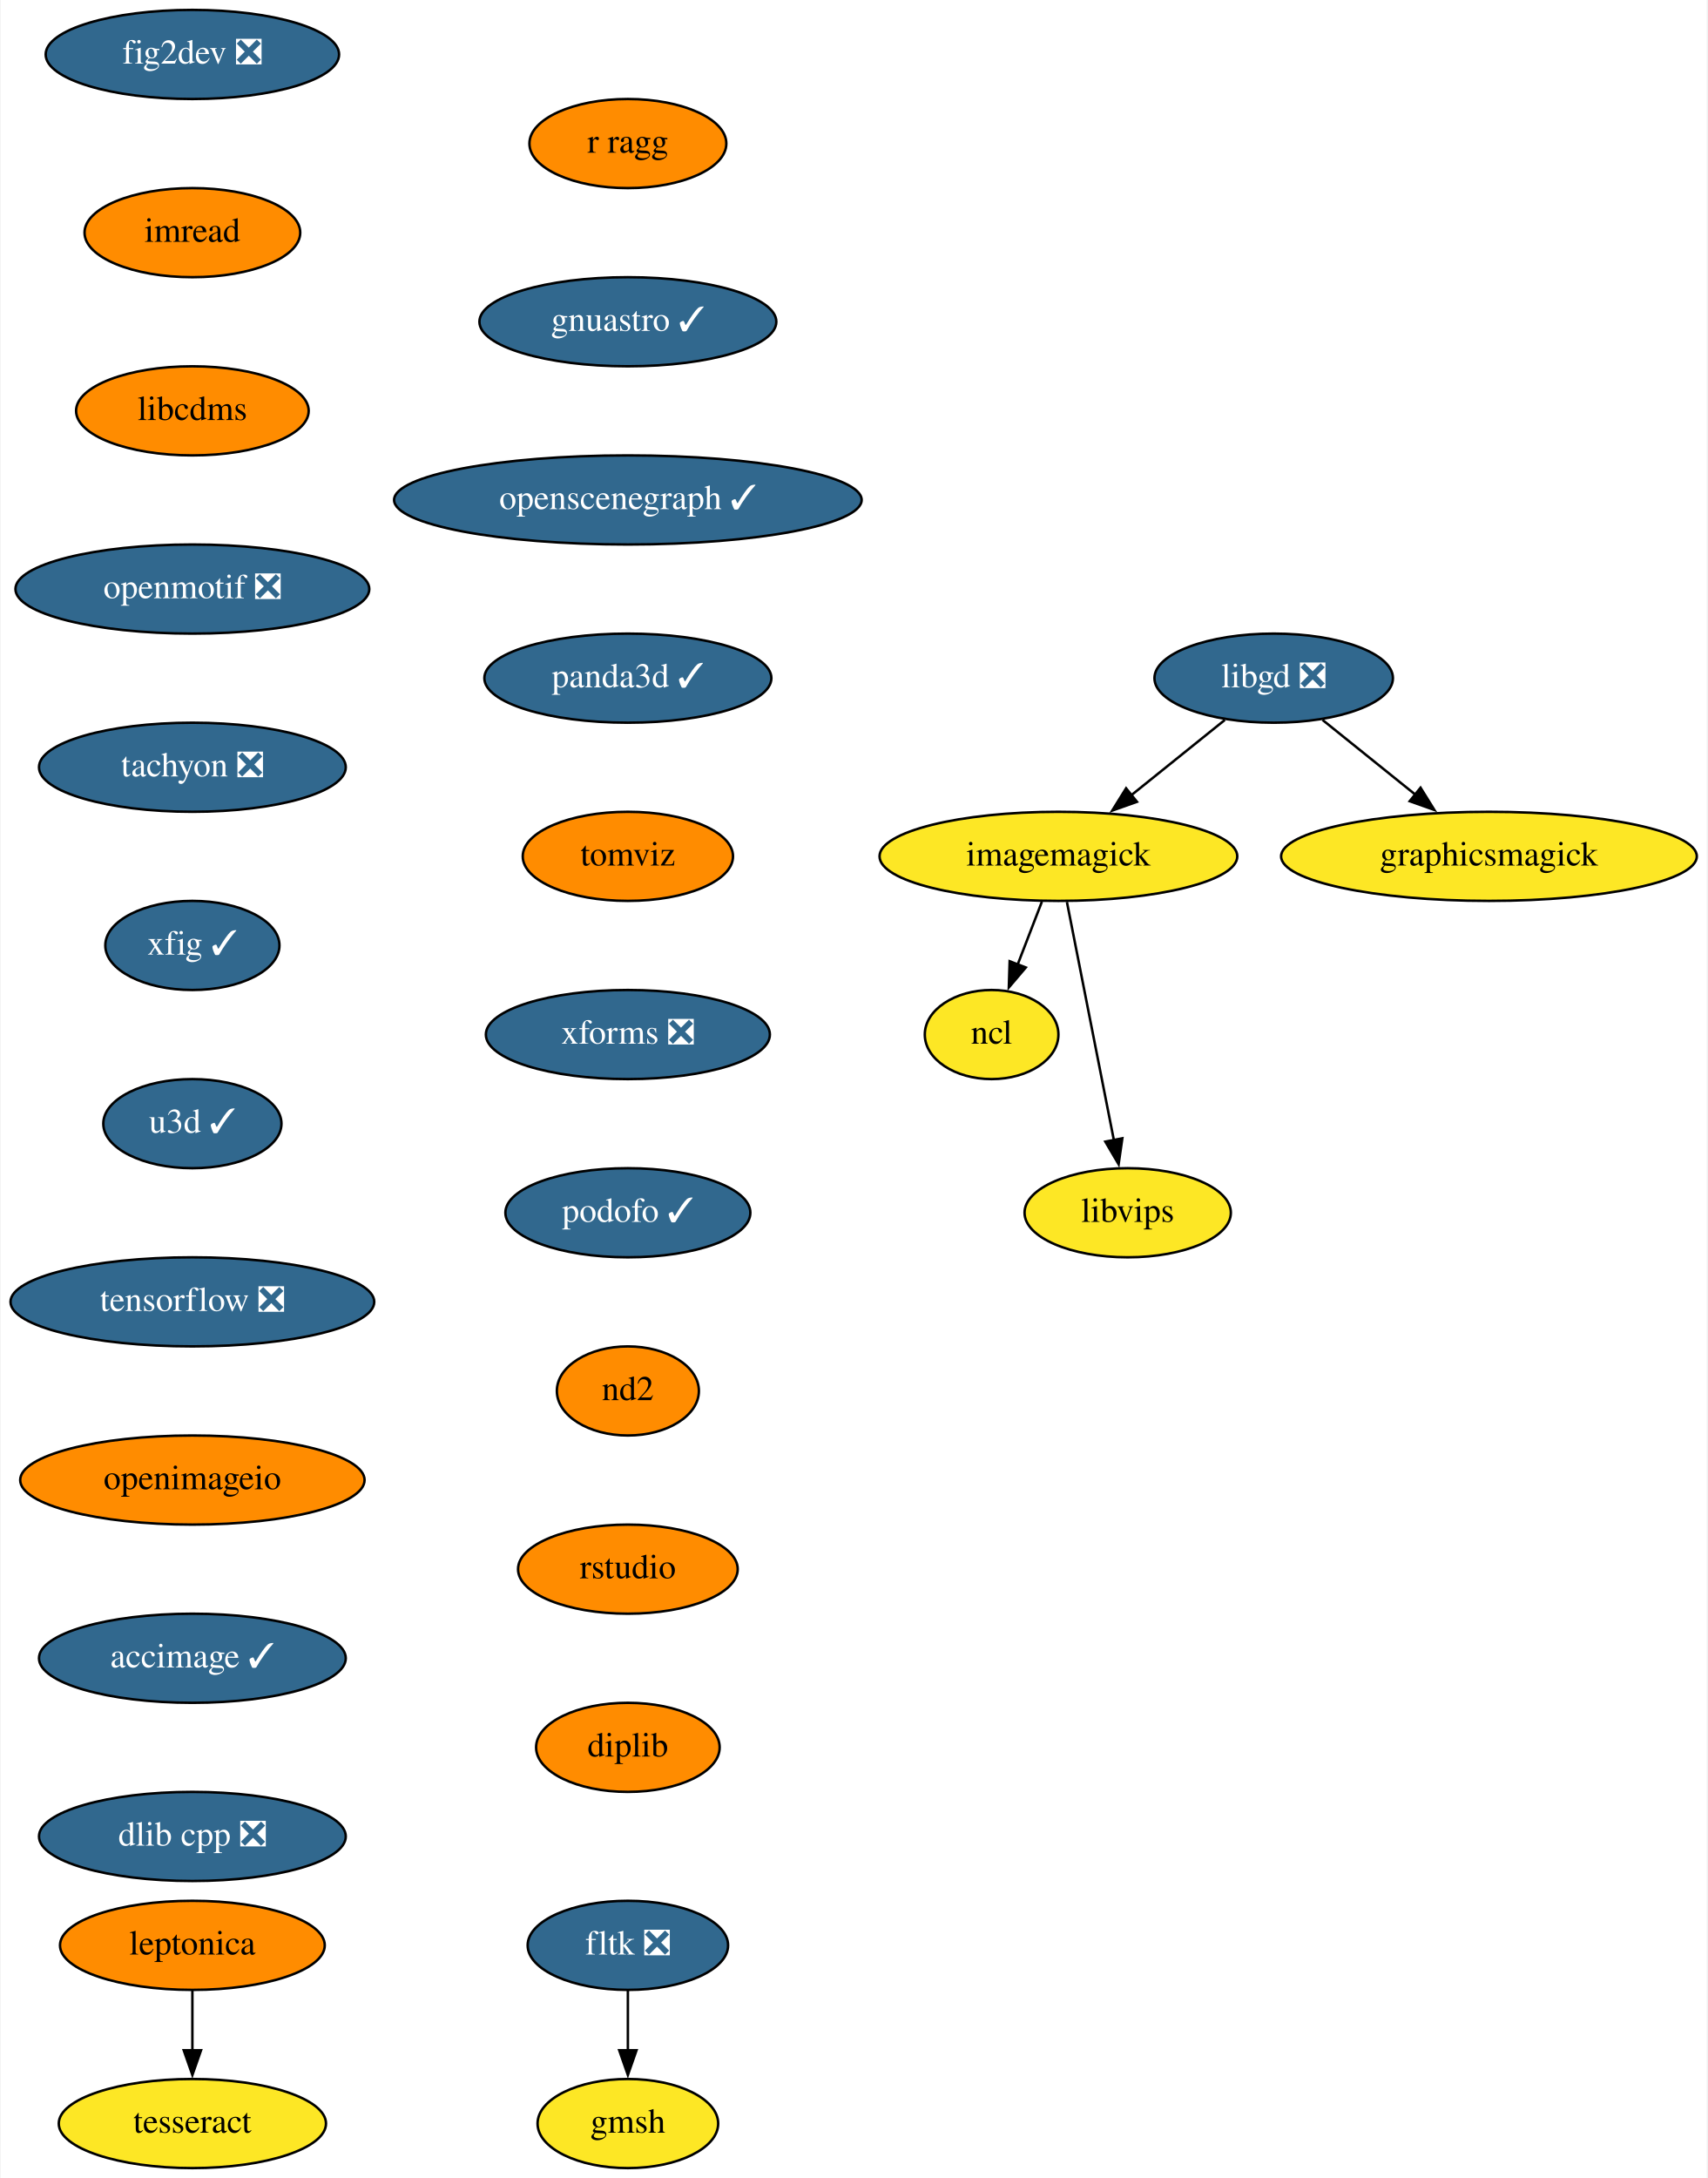
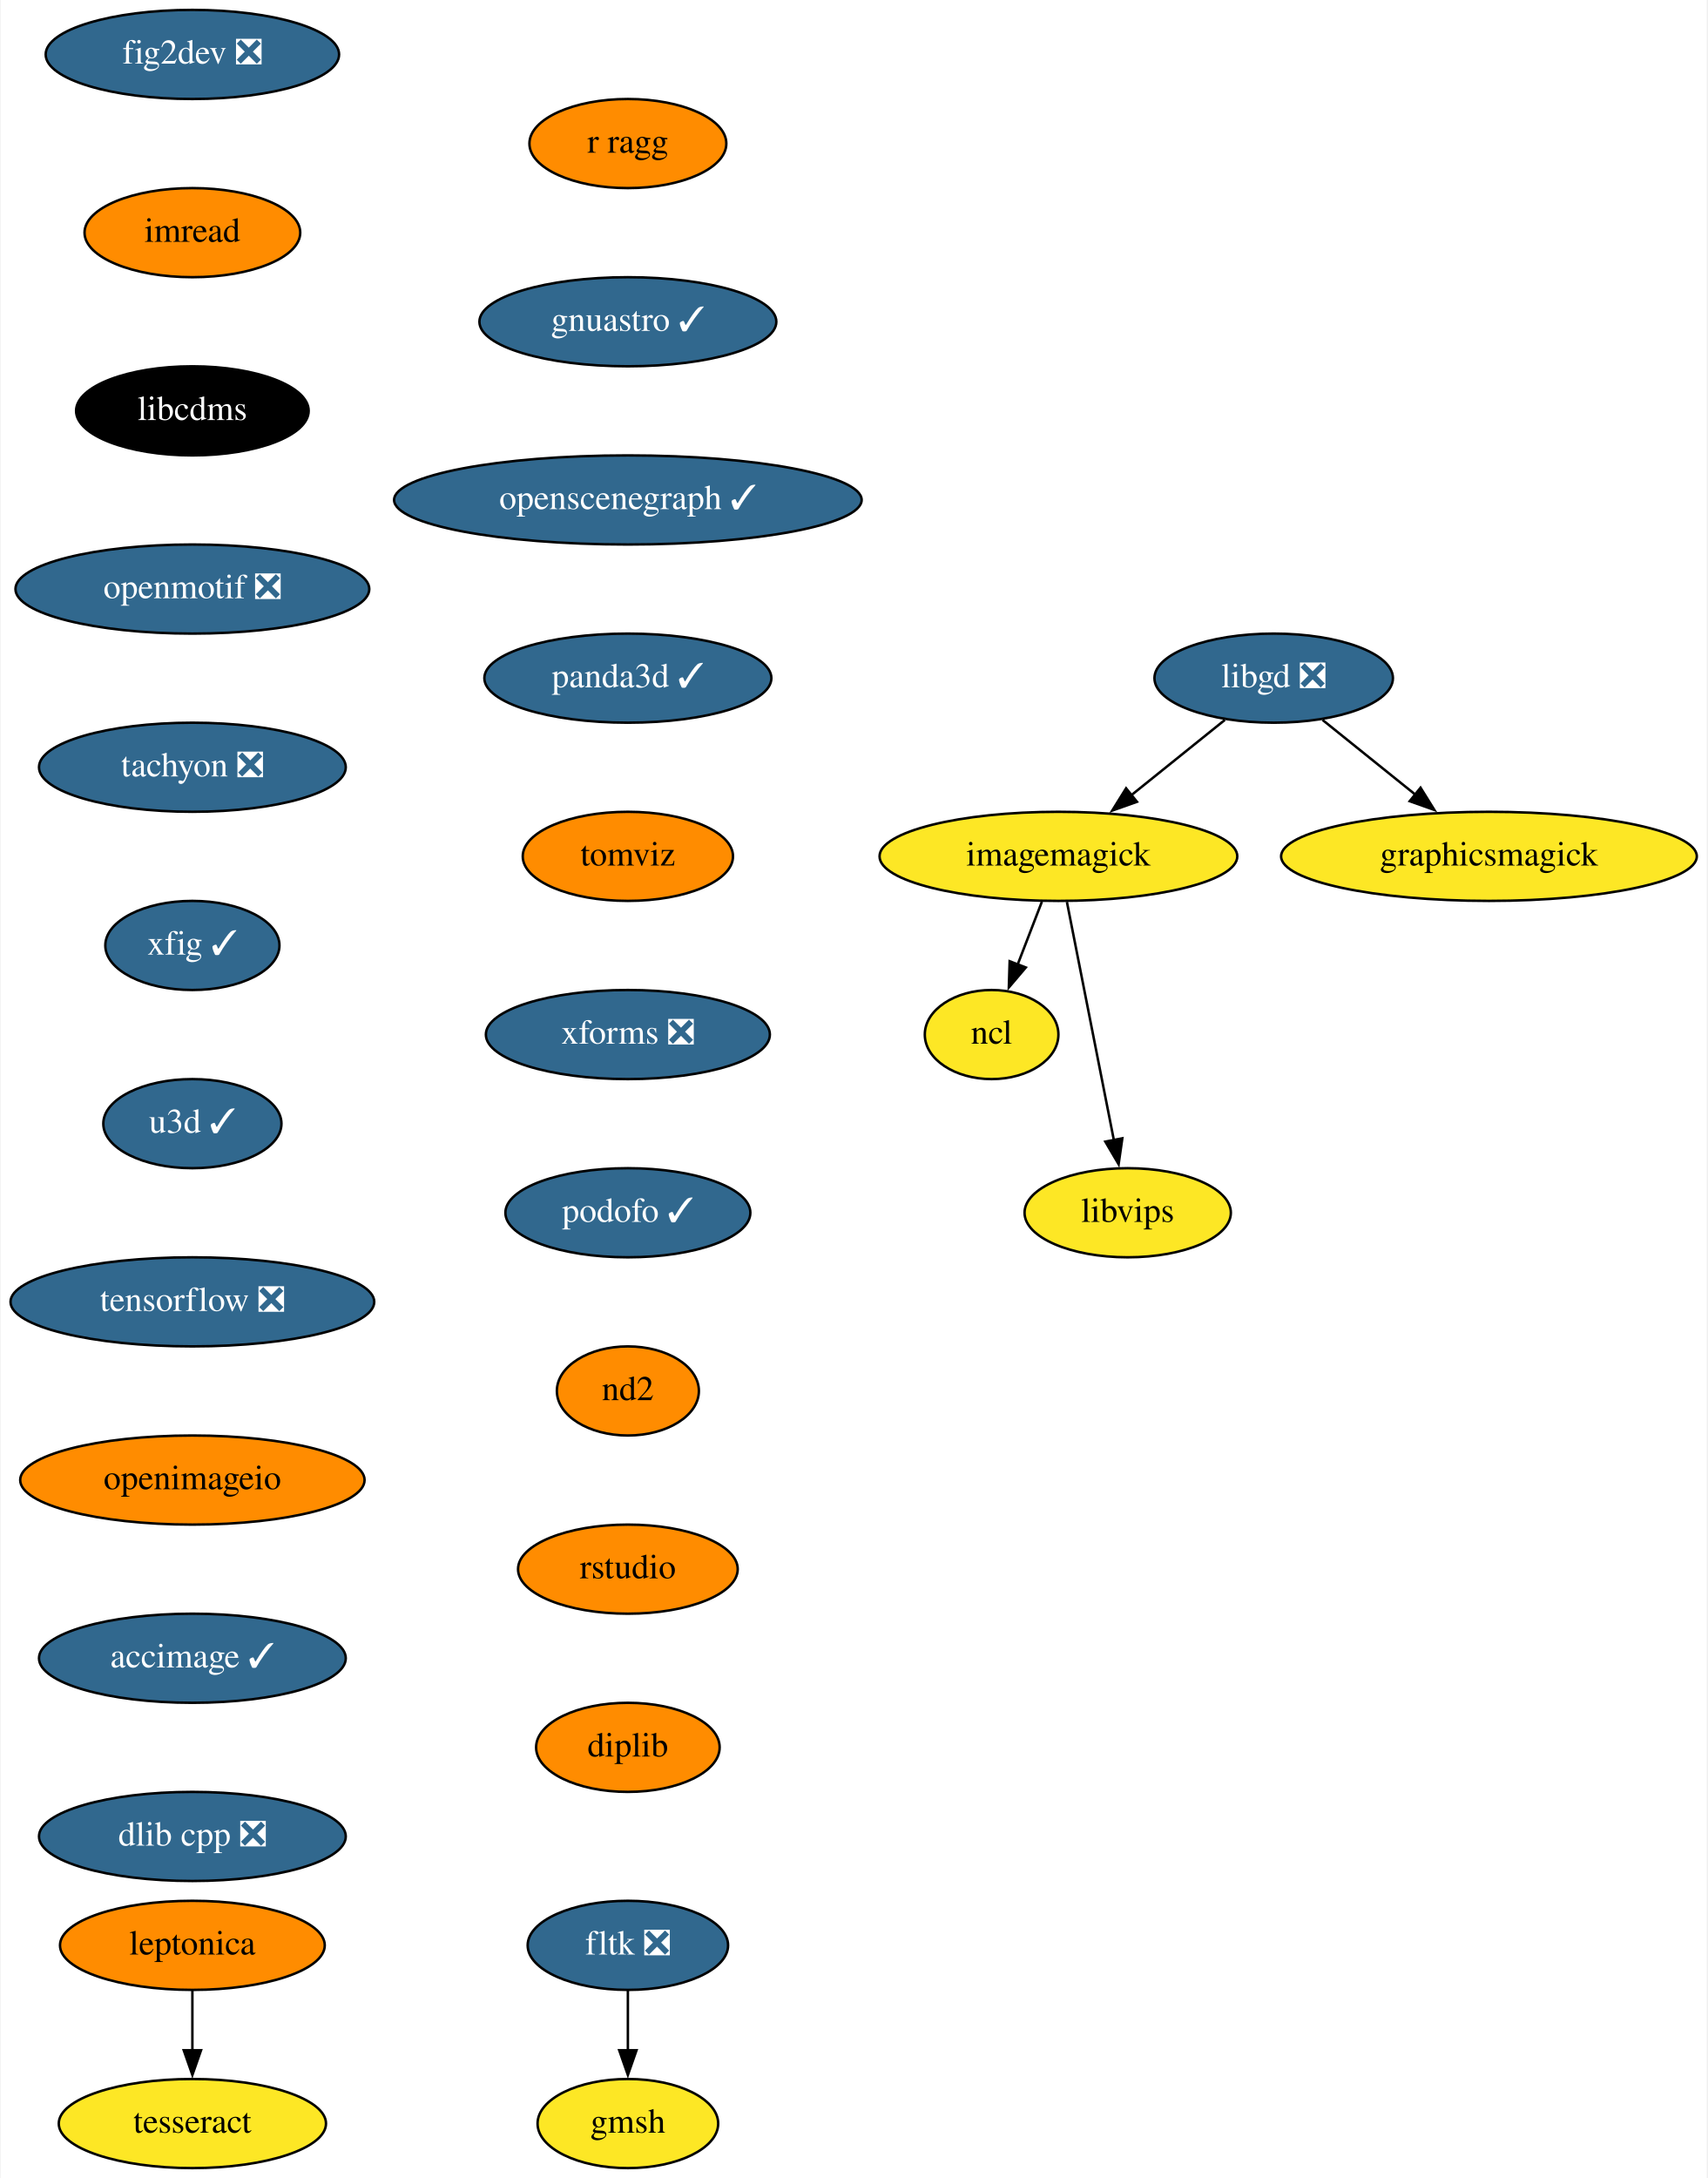
<svg xmlns="http://www.w3.org/2000/svg" xmlns:xlink="http://www.w3.org/1999/xlink" width="690pt" height="880pt" viewBox="0.00 0.00 689.50 880.00">
  <g id="graph0" class="graph" transform="scale(1 1) rotate(0) translate(4 876)">
    <polygon fill="white" stroke="none" points="-4,4 -4,-876 685.5,-876 685.5,4 -4,4" />
    <g id="node1" class="node">
      <g id="a_node1">
        <a xlink:href="https://github.com/conda-forge/fig2dev-feedstock/pull/8" xlink:title="fig2dev ❎">
          <ellipse fill="#31688e" stroke="black" cx="73.5" cy="-854" rx="59.29" ry="18" />
          <text text-anchor="middle" x="73.5" y="-850.3" font-family="Times,serif" font-size="14.00" fill="white">fig2dev ❎</text>
        </a>
      </g>
    </g>
    <g id="node2" class="node">
      <g id="a_node2">
        <a xlink:href="https://github.com/conda-forge/imread-feedstock" xlink:title="imread">
          <ellipse fill="#ff8c00" stroke="black" cx="73.5" cy="-782" rx="43.59" ry="18" />
          <text text-anchor="middle" x="73.5" y="-778.3" font-family="Times,serif" font-size="14.00">imread</text>
        </a>
      </g>
    </g>
    <g id="node6" class="node">
      <g id="a_node6">
        <a xlink:href="https://github.com/conda-forge/libcdms-feedstock" xlink:title="libcdms">
-           <ellipse fill="#ff8c00" stroke="black" cx="73.5" cy="-710" rx="47" ry="18" />
-           <text text-anchor="middle" x="73.5" y="-706.3" font-family="Times,serif" font-size="14.00">libcdms</text>
+           <ellipse fill="#000000" stroke="black" cx="73.5" cy="-710" rx="47" ry="18" />
+           <text text-anchor="middle" x="73.5" y="-706.3" font-family="Times,serif" font-size="14.00" fill="white">libcdms</text>
        </a>
      </g>
    </g>
    <g id="node3" class="node">
      <g id="a_node3">
        <a xlink:href="https://github.com/conda-forge/imagemagick-feedstock" xlink:title="imagemagick">
          <ellipse fill="#fde725" stroke="black" cx="423.5" cy="-530" rx="72.29" ry="18" />
          <text text-anchor="middle" x="423.5" y="-526.3" font-family="Times,serif" font-size="14.00">imagemagick</text>
        </a>
      </g>
    </g>
    <g id="node4" class="node">
      <g id="a_node4">
        <a xlink:href="https://github.com/conda-forge/ncl-feedstock" xlink:title="ncl">
          <ellipse fill="#fde725" stroke="black" cx="396.5" cy="-458" rx="27" ry="18" />
          <text text-anchor="middle" x="396.5" y="-454.3" font-family="Times,serif" font-size="14.00">ncl</text>
        </a>
      </g>
    </g>
    <g id="edge2" class="edge">
      <path fill="none" stroke="black" d="M416.83,-511.7C413.87,-504.04 410.33,-494.85 407.03,-486.3" />
      <polygon fill="black" stroke="black" points="410.32,-485.1 403.46,-477.03 403.79,-487.62 410.32,-485.1" />
    </g>
    <g id="node5" class="node">
      <g id="a_node5">
        <a xlink:href="https://github.com/conda-forge/libvips-feedstock" xlink:title="libvips">
          <ellipse fill="#fde725" stroke="black" cx="451.5" cy="-386" rx="41.69" ry="18" />
          <text text-anchor="middle" x="451.5" y="-382.3" font-family="Times,serif" font-size="14.00">libvips</text>
        </a>
      </g>
    </g>
    <g id="edge3" class="edge">
      <path fill="none" stroke="black" d="M426.93,-511.59C431.68,-487.5 440.31,-443.75 445.97,-415.03" />
      <polygon fill="black" stroke="black" points="449.33,-416.08 447.83,-405.6 442.46,-414.73 449.33,-416.08" />
    </g>
    <g id="node7" class="node">
      <g id="a_node7">
        <a xlink:href="https://github.com/conda-forge/openmotif-feedstock/pull/12" xlink:title="openmotif ❎">
          <ellipse fill="#31688e" stroke="black" cx="73.5" cy="-638" rx="71.5" ry="18" />
          <text text-anchor="middle" x="73.5" y="-634.3" font-family="Times,serif" font-size="14.00" fill="white">openmotif ❎</text>
        </a>
      </g>
    </g>
    <g id="node10" class="node">
      <g id="a_node10">
        <a xlink:href="https://github.com/conda-forge/tachyon-feedstock/pull/5" xlink:title="tachyon ❎">
          <ellipse fill="#31688e" stroke="black" cx="73.5" cy="-566" rx="61.99" ry="18" />
          <text text-anchor="middle" x="73.5" y="-562.3" font-family="Times,serif" font-size="14.00" fill="white">tachyon ❎</text>
        </a>
      </g>
    </g>
    <g id="node8" class="node">
      <g id="a_node8">
        <a xlink:href="https://github.com/conda-forge/libgd-feedstock/pull/49" xlink:title="libgd ❎">
          <ellipse fill="#31688e" stroke="black" cx="510.5" cy="-602" rx="48.19" ry="18" />
          <text text-anchor="middle" x="510.5" y="-598.3" font-family="Times,serif" font-size="14.00" fill="white">libgd ❎</text>
        </a>
      </g>
    </g>
    <g id="edge6" class="edge">
      <path fill="none" stroke="black" d="M490.76,-585.12C479.54,-576.09 465.29,-564.62 452.79,-554.57" />
      <polygon fill="black" stroke="black" points="455.24,-552.04 445.25,-548.5 450.85,-557.5 455.24,-552.04" />
    </g>
    <g id="node9" class="node">
      <g id="a_node9">
        <a xlink:href="https://github.com/conda-forge/graphicsmagick-feedstock" xlink:title="graphicsmagick">
          <ellipse fill="#fde725" stroke="black" cx="597.5" cy="-530" rx="84" ry="18" />
          <text text-anchor="middle" x="597.5" y="-526.3" font-family="Times,serif" font-size="14.00">graphicsmagick</text>
        </a>
      </g>
    </g>
    <g id="edge7" class="edge">
      <path fill="none" stroke="black" d="M530.24,-585.12C541.38,-576.16 555.51,-564.79 567.94,-554.79" />
      <polygon fill="black" stroke="black" points="569.85,-557.74 575.44,-548.75 565.46,-552.29 569.85,-557.74" />
    </g>
    <g id="node11" class="node">
      <g id="a_node11">
        <a xlink:href="https://github.com/conda-forge/xfig-feedstock/pull/6" xlink:title="xfig ✓">
          <ellipse fill="#31688e" stroke="black" cx="73.5" cy="-494" rx="35.19" ry="18" />
          <text text-anchor="middle" x="73.5" y="-490.3" font-family="Times,serif" font-size="14.00" fill="white">xfig ✓</text>
        </a>
      </g>
    </g>
    <g id="node12" class="node">
      <g id="a_node12">
        <a xlink:href="https://github.com/conda-forge/u3d-feedstock/pull/24" xlink:title="u3d ✓">
          <ellipse fill="#31688e" stroke="black" cx="73.5" cy="-422" rx="36" ry="18" />
          <text text-anchor="middle" x="73.5" y="-418.3" font-family="Times,serif" font-size="14.00" fill="white">u3d ✓</text>
        </a>
      </g>
    </g>
    <g id="node13" class="node">
      <g id="a_node13">
        <a xlink:href="https://github.com/conda-forge/tensorflow-feedstock/pull/303" xlink:title="tensorflow ❎">
          <ellipse fill="#31688e" stroke="black" cx="73.5" cy="-350" rx="73.5" ry="18" />
          <text text-anchor="middle" x="73.5" y="-346.3" font-family="Times,serif" font-size="14.00" fill="white">tensorflow ❎</text>
        </a>
      </g>
    </g>
    <g id="node14" class="node">
      <g id="a_node14">
        <a xlink:href="https://github.com/conda-forge/openimageio-feedstock" xlink:title="openimageio">
          <ellipse fill="#ff8c00" stroke="black" cx="73.5" cy="-278" rx="69.59" ry="18" />
          <text text-anchor="middle" x="73.5" y="-274.3" font-family="Times,serif" font-size="14.00">openimageio</text>
        </a>
      </g>
    </g>
    <g id="node19" class="node">
      <g id="a_node19">
        <a xlink:href="https://github.com/conda-forge/accimage-feedstock/pull/12" xlink:title="accimage ✓">
          <ellipse fill="#31688e" stroke="black" cx="73.5" cy="-206" rx="61.99" ry="18" />
          <text text-anchor="middle" x="73.5" y="-202.3" font-family="Times,serif" font-size="14.00" fill="white">accimage ✓</text>
        </a>
      </g>
    </g>
    <g id="node15" class="node">
      <g id="a_node15">
        <a xlink:href="https://github.com/conda-forge/leptonica-feedstock" xlink:title="leptonica">
          <ellipse fill="#ff8c00" stroke="black" cx="73.5" cy="-90" rx="53.5" ry="18" />
          <text text-anchor="middle" x="73.5" y="-86.3" font-family="Times,serif" font-size="14.00">leptonica</text>
        </a>
      </g>
    </g>
    <g id="node16" class="node">
      <g id="a_node16">
        <a xlink:href="https://github.com/conda-forge/tesseract-feedstock" xlink:title="tesseract">
          <ellipse fill="#fde725" stroke="black" cx="73.5" cy="-18" rx="54" ry="18" />
          <text text-anchor="middle" x="73.5" y="-14.3" font-family="Times,serif" font-size="14.00">tesseract</text>
        </a>
      </g>
    </g>
    <g id="edge13" class="edge">
      <path fill="none" stroke="black" d="M73.5,-71.7C73.5,-64.41 73.5,-55.73 73.5,-47.54" />
      <polygon fill="black" stroke="black" points="77,-47.62 73.5,-37.62 70,-47.62 77,-47.62" />
    </g>
    <g id="node17" class="node">
      <g id="a_node17">
        <a xlink:href="https://github.com/conda-forge/fltk-feedstock/pull/16" xlink:title="fltk ❎">
          <ellipse fill="#31688e" stroke="black" cx="249.5" cy="-90" rx="40.5" ry="18" />
          <text text-anchor="middle" x="249.5" y="-86.3" font-family="Times,serif" font-size="14.00" fill="white">fltk ❎</text>
        </a>
      </g>
    </g>
    <g id="node18" class="node">
      <g id="a_node18">
        <a xlink:href="https://github.com/conda-forge/gmsh-feedstock" xlink:title="gmsh">
          <ellipse fill="#fde725" stroke="black" cx="249.5" cy="-18" rx="36.5" ry="18" />
          <text text-anchor="middle" x="249.5" y="-14.3" font-family="Times,serif" font-size="14.00">gmsh</text>
        </a>
      </g>
    </g>
    <g id="edge14" class="edge">
      <path fill="none" stroke="black" d="M249.5,-71.7C249.5,-64.41 249.5,-55.73 249.5,-47.54" />
      <polygon fill="black" stroke="black" points="253,-47.62 249.5,-37.62 246,-47.62 253,-47.62" />
    </g>
    <g id="node20" class="node">
      <g id="a_node20">
        <a xlink:href="https://github.com/conda-forge/dlib-cpp-feedstock/pull/19" xlink:title="dlib cpp ❎">
          <ellipse fill="#31688e" stroke="black" cx="73.5" cy="-134" rx="61.99" ry="18" />
          <text text-anchor="middle" x="73.5" y="-130.3" font-family="Times,serif" font-size="14.00" fill="white">dlib cpp ❎</text>
        </a>
      </g>
    </g>
    <g id="node21" class="node">
      <g id="a_node21">
        <a xlink:href="https://github.com/conda-forge/r-ragg-feedstock" xlink:title="r ragg">
          <ellipse fill="#ff8c00" stroke="black" cx="249.5" cy="-818" rx="39.79" ry="18" />
          <text text-anchor="middle" x="249.5" y="-814.3" font-family="Times,serif" font-size="14.00">r ragg</text>
        </a>
      </g>
    </g>
    <g id="node22" class="node">
      <g id="a_node22">
        <a xlink:href="https://github.com/conda-forge/gnuastro-feedstock/pull/27" xlink:title="gnuastro ✓">
          <ellipse fill="#31688e" stroke="black" cx="249.5" cy="-746" rx="60" ry="18" />
          <text text-anchor="middle" x="249.5" y="-742.3" font-family="Times,serif" font-size="14.00" fill="white">gnuastro ✓</text>
        </a>
      </g>
    </g>
    <g id="node23" class="node">
      <g id="a_node23">
        <a xlink:href="https://github.com/conda-forge/openscenegraph-feedstock/pull/24" xlink:title="openscenegraph ✓">
          <ellipse fill="#31688e" stroke="black" cx="249.5" cy="-674" rx="94.48" ry="18" />
          <text text-anchor="middle" x="249.5" y="-670.3" font-family="Times,serif" font-size="14.00" fill="white">openscenegraph ✓</text>
        </a>
      </g>
    </g>
    <g id="node24" class="node">
      <g id="a_node24">
        <a xlink:href="https://github.com/conda-forge/panda3d-feedstock/pull/28" xlink:title="panda3d ✓">
          <ellipse fill="#31688e" stroke="black" cx="249.5" cy="-602" rx="58" ry="18" />
          <text text-anchor="middle" x="249.5" y="-598.3" font-family="Times,serif" font-size="14.00" fill="white">panda3d ✓</text>
        </a>
      </g>
    </g>
    <g id="node25" class="node">
      <g id="a_node25">
        <a xlink:href="https://github.com/conda-forge/tomviz-feedstock" xlink:title="tomviz">
          <ellipse fill="#ff8c00" stroke="black" cx="249.5" cy="-530" rx="42.49" ry="18" />
          <text text-anchor="middle" x="249.5" y="-526.3" font-family="Times,serif" font-size="14.00">tomviz</text>
        </a>
      </g>
    </g>
    <g id="node26" class="node">
      <g id="a_node26">
        <a xlink:href="https://github.com/conda-forge/xforms-feedstock/pull/2" xlink:title="xforms ❎">
          <ellipse fill="#31688e" stroke="black" cx="249.5" cy="-458" rx="57.39" ry="18" />
          <text text-anchor="middle" x="249.5" y="-454.3" font-family="Times,serif" font-size="14.00" fill="white">xforms ❎</text>
        </a>
      </g>
    </g>
    <g id="node27" class="node">
      <g id="a_node27">
        <a xlink:href="https://github.com/conda-forge/podofo-feedstock/pull/4" xlink:title="podofo ✓">
          <ellipse fill="#31688e" stroke="black" cx="249.5" cy="-386" rx="49.5" ry="18" />
          <text text-anchor="middle" x="249.5" y="-382.3" font-family="Times,serif" font-size="14.00" fill="white">podofo ✓</text>
        </a>
      </g>
    </g>
    <g id="node28" class="node">
      <g id="a_node28">
        <a xlink:href="https://github.com/conda-forge/nd2-feedstock" xlink:title="nd2">
          <ellipse fill="#ff8c00" stroke="black" cx="249.5" cy="-314" rx="28.7" ry="18" />
          <text text-anchor="middle" x="249.5" y="-310.3" font-family="Times,serif" font-size="14.00">nd2</text>
        </a>
      </g>
    </g>
    <g id="node29" class="node">
      <g id="a_node29">
        <a xlink:href="https://github.com/conda-forge/rstudio-feedstock" xlink:title="rstudio">
          <ellipse fill="#ff8c00" stroke="black" cx="249.5" cy="-242" rx="44.39" ry="18" />
          <text text-anchor="middle" x="249.5" y="-238.3" font-family="Times,serif" font-size="14.00">rstudio</text>
        </a>
      </g>
    </g>
    <g id="node30" class="node">
      <g id="a_node30">
        <a xlink:href="https://github.com/conda-forge/diplib-feedstock" xlink:title="diplib">
          <ellipse fill="#ff8c00" stroke="black" cx="249.5" cy="-170" rx="37.09" ry="18" />
          <text text-anchor="middle" x="249.5" y="-166.3" font-family="Times,serif" font-size="14.00">diplib</text>
        </a>
      </g>
    </g>
  </g>
</svg>
